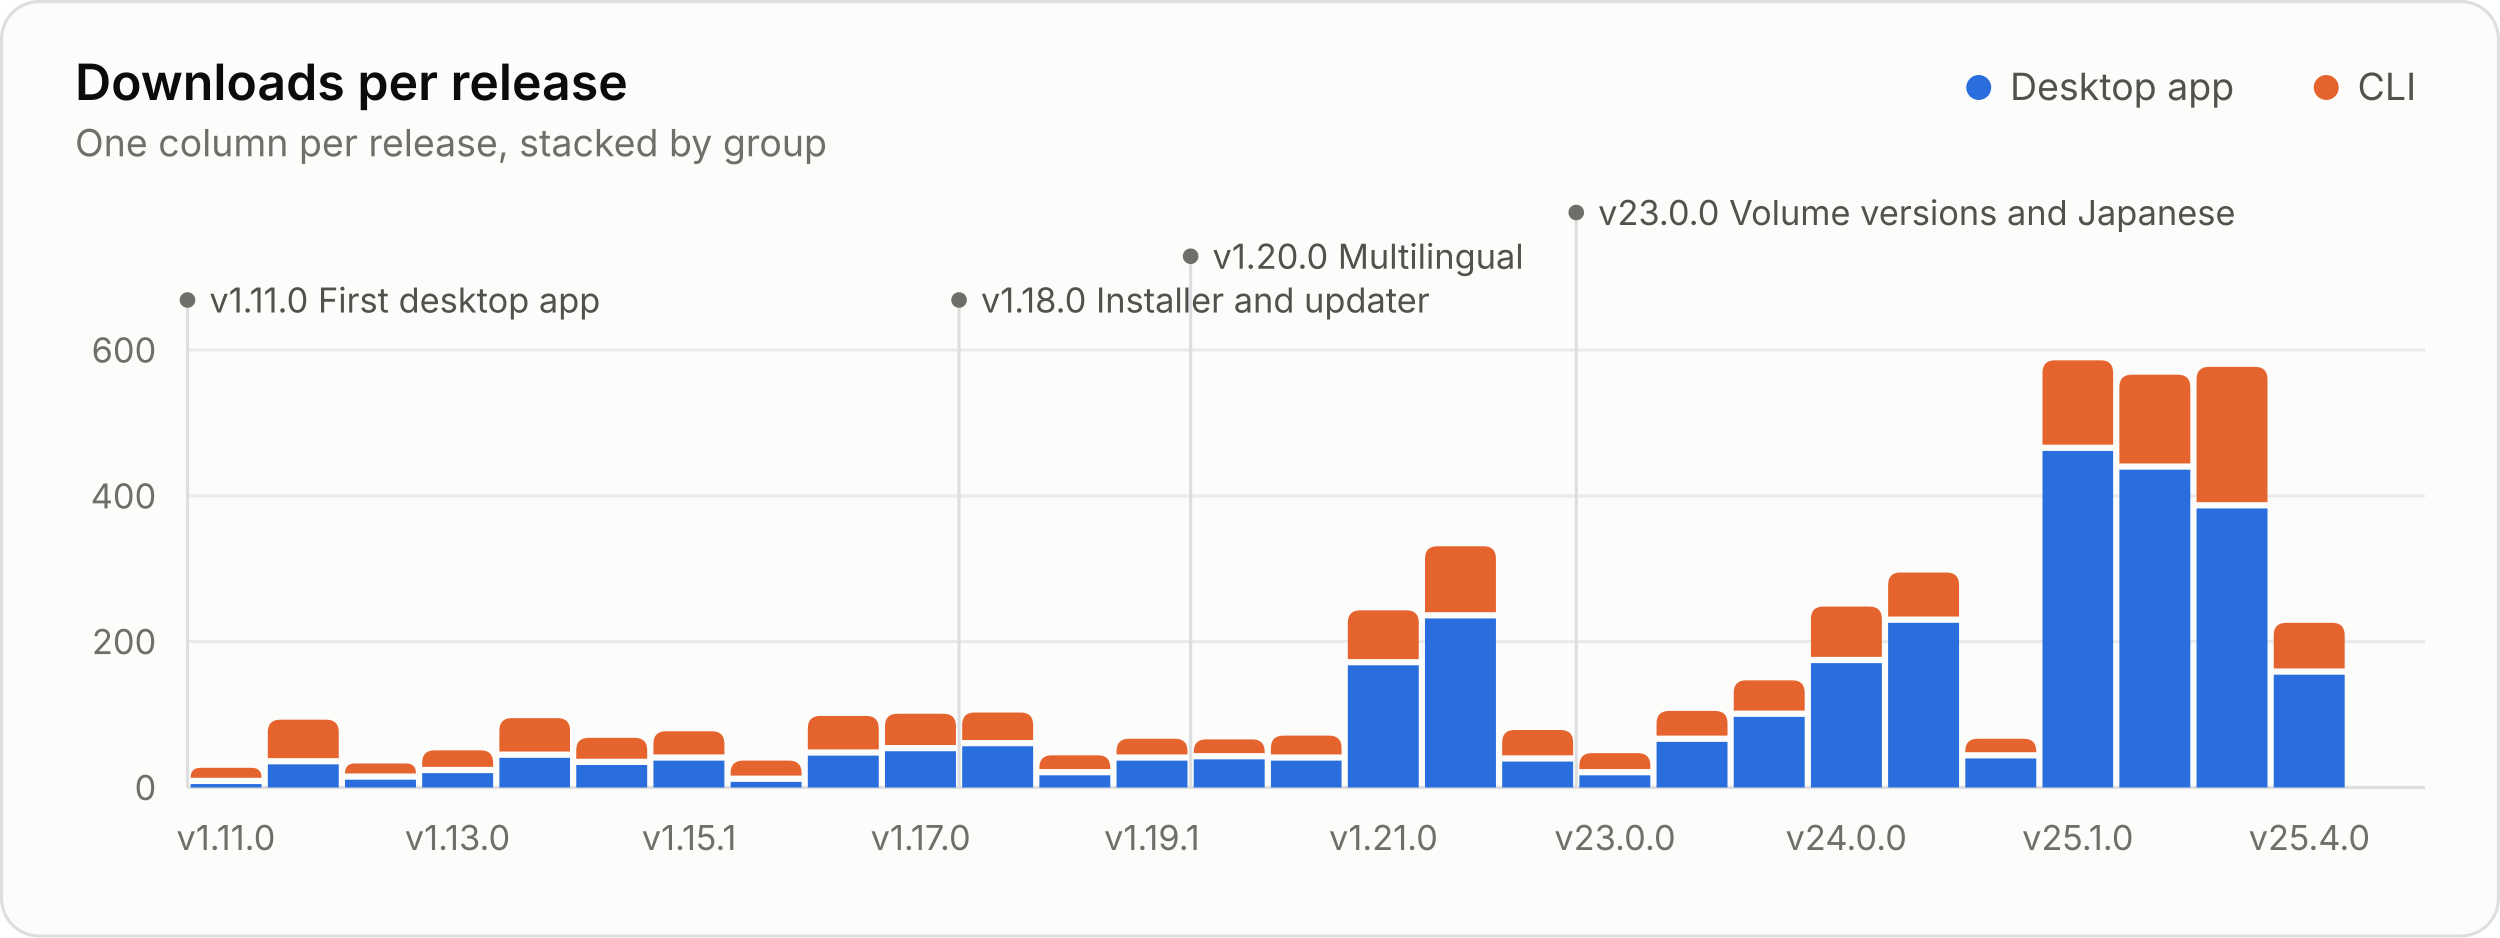
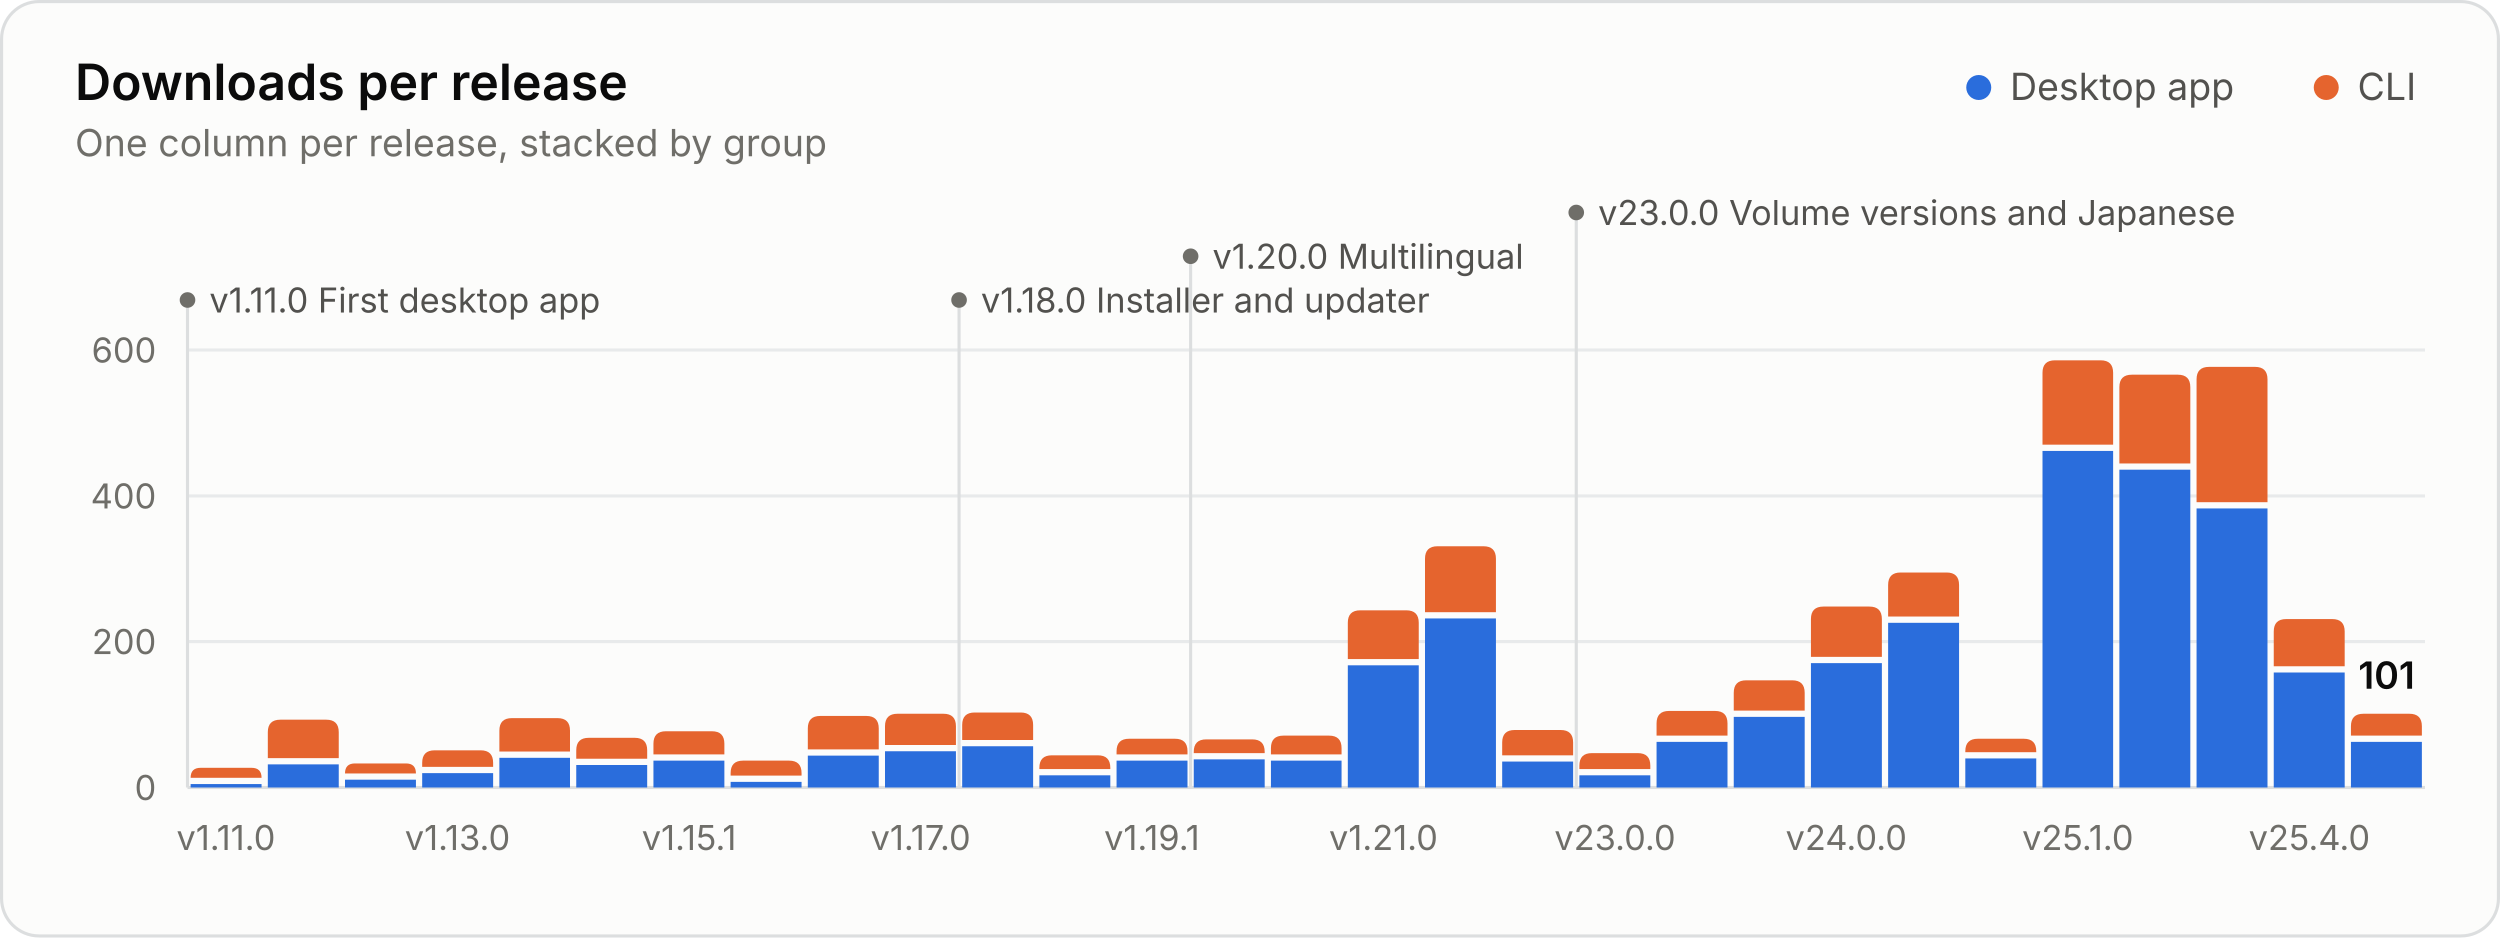
<svg xmlns="http://www.w3.org/2000/svg" width="800" height="300" viewBox="0 0 800 300" role="img" aria-labelledby="title desc">
  <style>.gs-rise{animation:gs-rise 1.1s ease-out backwards;transform-box:fill-box;transform-origin:bottom}@keyframes gs-rise{from{transform:scaleY(0)}to{transform:scaleY(1)}}.gs-fade{animation:gs-fade .5s ease-out backwards}@keyframes gs-fade{from{opacity:0}to{opacity:1}}@media (prefers-reduced-motion: reduce){.gs-rise,.gs-fade{animation:none!important}}</style>
  <rect x="0.5" y="0.5" width="799" height="299" rx="12" fill="#fcfcfb" stroke="#dcdedf" />
  <g font-family="&quot;IBM Plex Sans&quot;, system-ui, -apple-system, &quot;Segoe UI&quot;, sans-serif" font-size="11" fill="#52514e" style="font-variant-numeric:tabular-nums">
    <text x="24" y="32" fill="#0b0b0b" font-size="16" font-weight="600">Downloads per release</text>
    <text x="24.0" y="50.0" fill="#6f6e69" font-size="12">One column per release, stacked by group</text>
    <circle cx="633.2" cy="28.0" r="4" fill="#2a6ddc" />
    <text x="643.2" y="32.0" fill="#52514e" font-size="12">Desktop app</text>
    <circle cx="744.4" cy="28.0" r="4" fill="#e5642e" />
    <text x="754.4" y="32.0" fill="#52514e" font-size="12">CLI</text>
    <line x1="60.0" x2="776.0" y1="252.0" y2="252.0" stroke="#dcdedf" />
    <text x="50.0" y="256.0" fill="#6f6e69" text-anchor="end">0</text>
    <line x1="60.0" x2="776.0" y1="205.3" y2="205.3" stroke="#e8eaeb" />
    <text x="50.0" y="209.3" fill="#6f6e69" text-anchor="end">200</text>
    <line x1="60.0" x2="776.0" y1="158.7" y2="158.7" stroke="#e8eaeb" />
    <text x="50.0" y="162.7" fill="#6f6e69" text-anchor="end">400</text>
    <line x1="60.0" x2="776.0" y1="112.0" y2="112.0" stroke="#e8eaeb" />
    <text x="50.0" y="116.0" fill="#6f6e69" text-anchor="end">600</text>
    <g class="gs-fade" style="animation-delay:1600ms">
      <line x1="60.0" x2="60.0" y1="96.0" y2="252.0" stroke="#dcdedf" stroke-width="1" />
      <circle cx="60.0" cy="96.0" r="2.5" fill="#6f6e69" />
      <text x="67.0" y="100.0" fill="#52514e">v1.11.0 First desktop app</text>
      <line x1="306.9" x2="306.9" y1="96.0" y2="252.0" stroke="#dcdedf" stroke-width="1" />
      <circle cx="306.9" cy="96.0" r="2.5" fill="#6f6e69" />
      <text x="313.9" y="100.0" fill="#52514e">v1.18.0 Installer and updater</text>
      <line x1="381.0" x2="381.0" y1="82.0" y2="252.0" stroke="#dcdedf" stroke-width="1" />
      <circle cx="381.0" cy="82.0" r="2.5" fill="#6f6e69" />
      <text x="388.0" y="86.0" fill="#52514e">v1.20.0 Multilingual</text>
      <line x1="504.4" x2="504.4" y1="68.0" y2="252.0" stroke="#dcdedf" stroke-width="1" />
      <circle cx="504.4" cy="68.0" r="2.5" fill="#6f6e69" />
      <text x="511.4" y="72.0" fill="#52514e">v23.0.0 Volume versions and Japanese</text>
    </g>
    <g class="gs-rise">
      <path d="M61.0 252.0V250.9H83.7V252.0Z" fill="#2a6ddc" />
      <path d="M61.0 248.9V248.9Q61.0 245.7 64.2 245.7H80.5Q83.7 245.7 83.7 248.9V248.9Z" fill="#e5642e" />
    </g>
    <g class="gs-rise" style="animation-delay:17ms">
      <path d="M85.7 252.0V244.6H108.4V252.0Z" fill="#2a6ddc" />
      <path d="M85.7 242.6V234.3Q85.7 230.3 89.7 230.3H104.4Q108.4 230.3 108.4 234.3V242.6Z" fill="#e5642e" />
    </g>
    <g class="gs-rise" style="animation-delay:34ms">
      <path d="M110.4 252.0V249.5H133.1V252.0Z" fill="#2a6ddc" />
      <path d="M110.4 247.5V247.5Q110.4 244.3 113.6 244.3H129.9Q133.1 244.3 133.1 247.5V247.5Z" fill="#e5642e" />
    </g>
    <g class="gs-rise" style="animation-delay:52ms">
      <path d="M135.1 252.0V247.4H157.8V252.0Z" fill="#2a6ddc" />
      <path d="M135.1 245.4V244.1Q135.1 240.1 139.1 240.1H153.8Q157.8 240.1 157.8 244.1V245.4Z" fill="#e5642e" />
    </g>
    <g class="gs-rise" style="animation-delay:69ms">
      <path d="M159.8 252.0V242.5H182.4V252.0Z" fill="#2a6ddc" />
      <path d="M159.8 240.5V233.8Q159.8 229.8 163.8 229.8H178.4Q182.4 229.8 182.4 233.8V240.5Z" fill="#e5642e" />
    </g>
    <g class="gs-rise" style="animation-delay:86ms">
      <path d="M184.4 252.0V244.8H207.1V252.0Z" fill="#2a6ddc" />
      <path d="M184.4 242.8V240.1Q184.4 236.1 188.4 236.1H203.1Q207.1 236.1 207.1 240.1V242.8Z" fill="#e5642e" />
    </g>
    <g class="gs-rise" style="animation-delay:103ms">
      <path d="M209.1 252.0V243.4H231.8V252.0Z" fill="#2a6ddc" />
      <path d="M209.1 241.4V238.0Q209.1 234.0 213.1 234.0H227.8Q231.8 234.0 231.8 238.0V241.4Z" fill="#e5642e" />
    </g>
    <g class="gs-rise" style="animation-delay:121ms">
      <path d="M233.8 252.0V250.2H256.5V252.0Z" fill="#2a6ddc" />
      <path d="M233.8 248.2V247.4Q233.8 243.4 237.8 243.4H252.5Q256.5 243.4 256.5 247.4V248.2Z" fill="#e5642e" />
    </g>
    <g class="gs-rise" style="animation-delay:138ms">
      <path d="M258.5 252.0V241.8H281.2V252.0Z" fill="#2a6ddc" />
      <path d="M258.5 239.8V233.1Q258.5 229.1 262.5 229.1H277.2Q281.2 229.1 281.2 233.1V239.8Z" fill="#e5642e" />
    </g>
    <g class="gs-rise" style="animation-delay:155ms">
      <path d="M283.2 252.0V240.4H305.9V252.0Z" fill="#2a6ddc" />
      <path d="M283.2 238.4V232.4Q283.2 228.4 287.2 228.4H301.9Q305.9 228.4 305.9 232.4V238.4Z" fill="#e5642e" />
    </g>
    <g class="gs-rise" style="animation-delay:172ms">
      <path d="M307.9 252.0V238.8H330.6V252.0Z" fill="#2a6ddc" />
      <path d="M307.9 236.8V232.0Q307.9 228.0 311.9 228.0H326.6Q330.6 228.0 330.6 232.0V236.8Z" fill="#e5642e" />
    </g>
    <g class="gs-rise" style="animation-delay:190ms">
      <path d="M332.6 252.0V248.1H355.3V252.0Z" fill="#2a6ddc" />
      <path d="M332.6 246.1V245.7Q332.6 241.7 336.6 241.7H351.3Q355.3 241.7 355.3 245.7V246.1Z" fill="#e5642e" />
    </g>
    <g class="gs-rise" style="animation-delay:207ms">
      <path d="M357.3 252.0V243.4H380.0V252.0Z" fill="#2a6ddc" />
      <path d="M357.3 241.4V240.4Q357.3 236.4 361.3 236.4H376.0Q380.0 236.4 380.0 240.4V241.4Z" fill="#e5642e" />
    </g>
    <g class="gs-rise" style="animation-delay:224ms">
      <path d="M382.0 252.0V243.0H404.7V252.0Z" fill="#2a6ddc" />
      <path d="M382.0 241.0V240.6Q382.0 236.6 386.0 236.6H400.7Q404.7 236.6 404.7 240.6V241.0Z" fill="#e5642e" />
    </g>
    <g class="gs-rise" style="animation-delay:241ms">
      <path d="M406.7 252.0V243.4H429.3V252.0Z" fill="#2a6ddc" />
      <path d="M406.7 241.4V239.4Q406.7 235.4 410.7 235.4H425.3Q429.3 235.4 429.3 239.4V241.4Z" fill="#e5642e" />
    </g>
    <g class="gs-rise" style="animation-delay:259ms">
      <path d="M431.3 252.0V212.9H454.0V252.0Z" fill="#2a6ddc" />
      <path d="M431.3 210.9V199.3Q431.3 195.3 435.3 195.3H450.0Q454.0 195.3 454.0 199.3V210.9Z" fill="#e5642e" />
    </g>
    <g class="gs-rise" style="animation-delay:276ms">
      <path d="M456.0 252.0V197.9H478.7V252.0Z" fill="#2a6ddc" />
      <path d="M456.0 195.9V178.8Q456.0 174.8 460.0 174.8H474.7Q478.7 174.8 478.7 178.8V195.9Z" fill="#e5642e" />
    </g>
    <g class="gs-rise" style="animation-delay:293ms">
      <path d="M480.7 252.0V243.7H503.4V252.0Z" fill="#2a6ddc" />
      <path d="M480.7 241.7V237.6Q480.7 233.6 484.7 233.6H499.4Q503.4 233.6 503.4 237.6V241.7Z" fill="#e5642e" />
    </g>
    <g class="gs-rise" style="animation-delay:310ms">
      <path d="M505.4 252.0V248.1H528.1V252.0Z" fill="#2a6ddc" />
      <path d="M505.4 246.1V245.0Q505.4 241.0 509.4 241.0H524.1Q528.1 241.0 528.1 245.0V246.1Z" fill="#e5642e" />
    </g>
    <g class="gs-rise" style="animation-delay:328ms">
      <path d="M530.1 252.0V237.4H552.8V252.0Z" fill="#2a6ddc" />
      <path d="M530.1 235.4V231.5Q530.1 227.5 534.1 227.5H548.8Q552.8 227.5 552.8 231.5V235.4Z" fill="#e5642e" />
    </g>
    <g class="gs-rise" style="animation-delay:345ms">
      <path d="M554.8 252.0V229.4H577.5V252.0Z" fill="#2a6ddc" />
      <path d="M554.8 227.4V221.7Q554.8 217.7 558.8 217.7H573.5Q577.5 217.7 577.5 221.7V227.4Z" fill="#e5642e" />
    </g>
    <g class="gs-rise" style="animation-delay:362ms">
      <path d="M579.5 252.0V212.2H602.2V252.0Z" fill="#2a6ddc" />
      <path d="M579.5 210.2V198.1Q579.5 194.1 583.5 194.1H598.2Q602.2 194.1 602.2 198.1V210.2Z" fill="#e5642e" />
    </g>
    <g class="gs-rise" style="animation-delay:379ms">
      <path d="M604.2 252.0V199.3H626.9V252.0Z" fill="#2a6ddc" />
      <path d="M604.2 197.3V187.2Q604.2 183.2 608.2 183.2H622.9Q626.9 183.2 626.9 187.2V197.3Z" fill="#e5642e" />
    </g>
    <g class="gs-rise" style="animation-delay:397ms">
      <path d="M628.9 252.0V242.7H651.6V252.0Z" fill="#2a6ddc" />
      <path d="M628.9 240.7V240.4Q628.9 236.4 632.9 236.4H647.6Q651.6 236.4 651.6 240.4V240.7Z" fill="#e5642e" />
    </g>
    <g class="gs-rise" style="animation-delay:414ms">
      <path d="M653.6 252.0V144.3H676.2V252.0Z" fill="#2a6ddc" />
      <path d="M653.6 142.3V119.3Q653.6 115.3 657.6 115.3H672.2Q676.2 115.3 676.2 119.3V142.3Z" fill="#e5642e" />
    </g>
    <g class="gs-rise" style="animation-delay:431ms">
      <path d="M678.2 252.0V150.3H700.9V252.0Z" fill="#2a6ddc" />
      <path d="M678.2 148.3V123.9Q678.2 119.9 682.2 119.9H696.9Q700.9 119.9 700.9 123.9V148.3Z" fill="#e5642e" />
    </g>
    <g class="gs-rise" style="animation-delay:448ms">
      <path d="M702.9 252.0V162.7H725.6V252.0Z" fill="#2a6ddc" />
      <path d="M702.9 160.7V121.4Q702.9 117.4 706.9 117.4H721.6Q725.6 117.4 725.6 121.4V160.7Z" fill="#e5642e" />
    </g>
    <g class="gs-rise" style="animation-delay:466ms">
-       <path d="M727.6 252.0V215.9H750.3V252.0Z" fill="#2a6ddc" />
-       <path d="M727.6 213.9V203.3Q727.6 199.3 731.6 199.3H746.3Q750.3 199.3 750.3 203.3V213.9Z" fill="#e5642e" />
+       <path d="M727.6 252.0V215.2H750.3V252.0Z" fill="#2a6ddc" />
+       <path d="M727.6 213.2V202.1Q727.6 198.1 731.6 198.1H746.3Q750.3 198.1 750.3 202.1V213.2Z" fill="#e5642e" />
+     </g>
+     <g class="gs-rise" style="animation-delay:483ms">
+       <path d="M752.3 252.0V237.4H775.0V252.0Z" fill="#2a6ddc" />
+       <path d="M752.3 235.4V232.4Q752.3 228.4 756.3 228.4H771.0Q775.0 228.4 775.0 232.4V235.4Z" fill="#e5642e" />
+     </g>
+     <g class="gs-fade" style="animation-delay:1600ms">
+       <text x="763.7" y="220.4" fill="#0b0b0b" text-anchor="middle" font-size="12" font-weight="600">101</text>
    </g>
    <text x="72.3" y="272.0" fill="#6f6e69" text-anchor="middle">v1.11.0</text>
    <text x="146.4" y="272.0" fill="#6f6e69" text-anchor="middle">v1.13.0</text>
    <text x="220.5" y="272.0" fill="#6f6e69" text-anchor="middle">v1.15.1</text>
    <text x="294.6" y="272.0" fill="#6f6e69" text-anchor="middle">v1.17.0</text>
    <text x="368.6" y="272.0" fill="#6f6e69" text-anchor="middle">v1.19.1</text>
    <text x="442.7" y="272.0" fill="#6f6e69" text-anchor="middle">v1.21.0</text>
    <text x="516.8" y="272.0" fill="#6f6e69" text-anchor="middle">v23.0.0</text>
    <text x="590.8" y="272.0" fill="#6f6e69" text-anchor="middle">v24.0.0</text>
    <text x="664.9" y="272.0" fill="#6f6e69" text-anchor="middle">v25.1.0</text>
    <text x="739.0" y="272.0" fill="#6f6e69" text-anchor="middle">v25.4.0</text>
  </g>
</svg>
